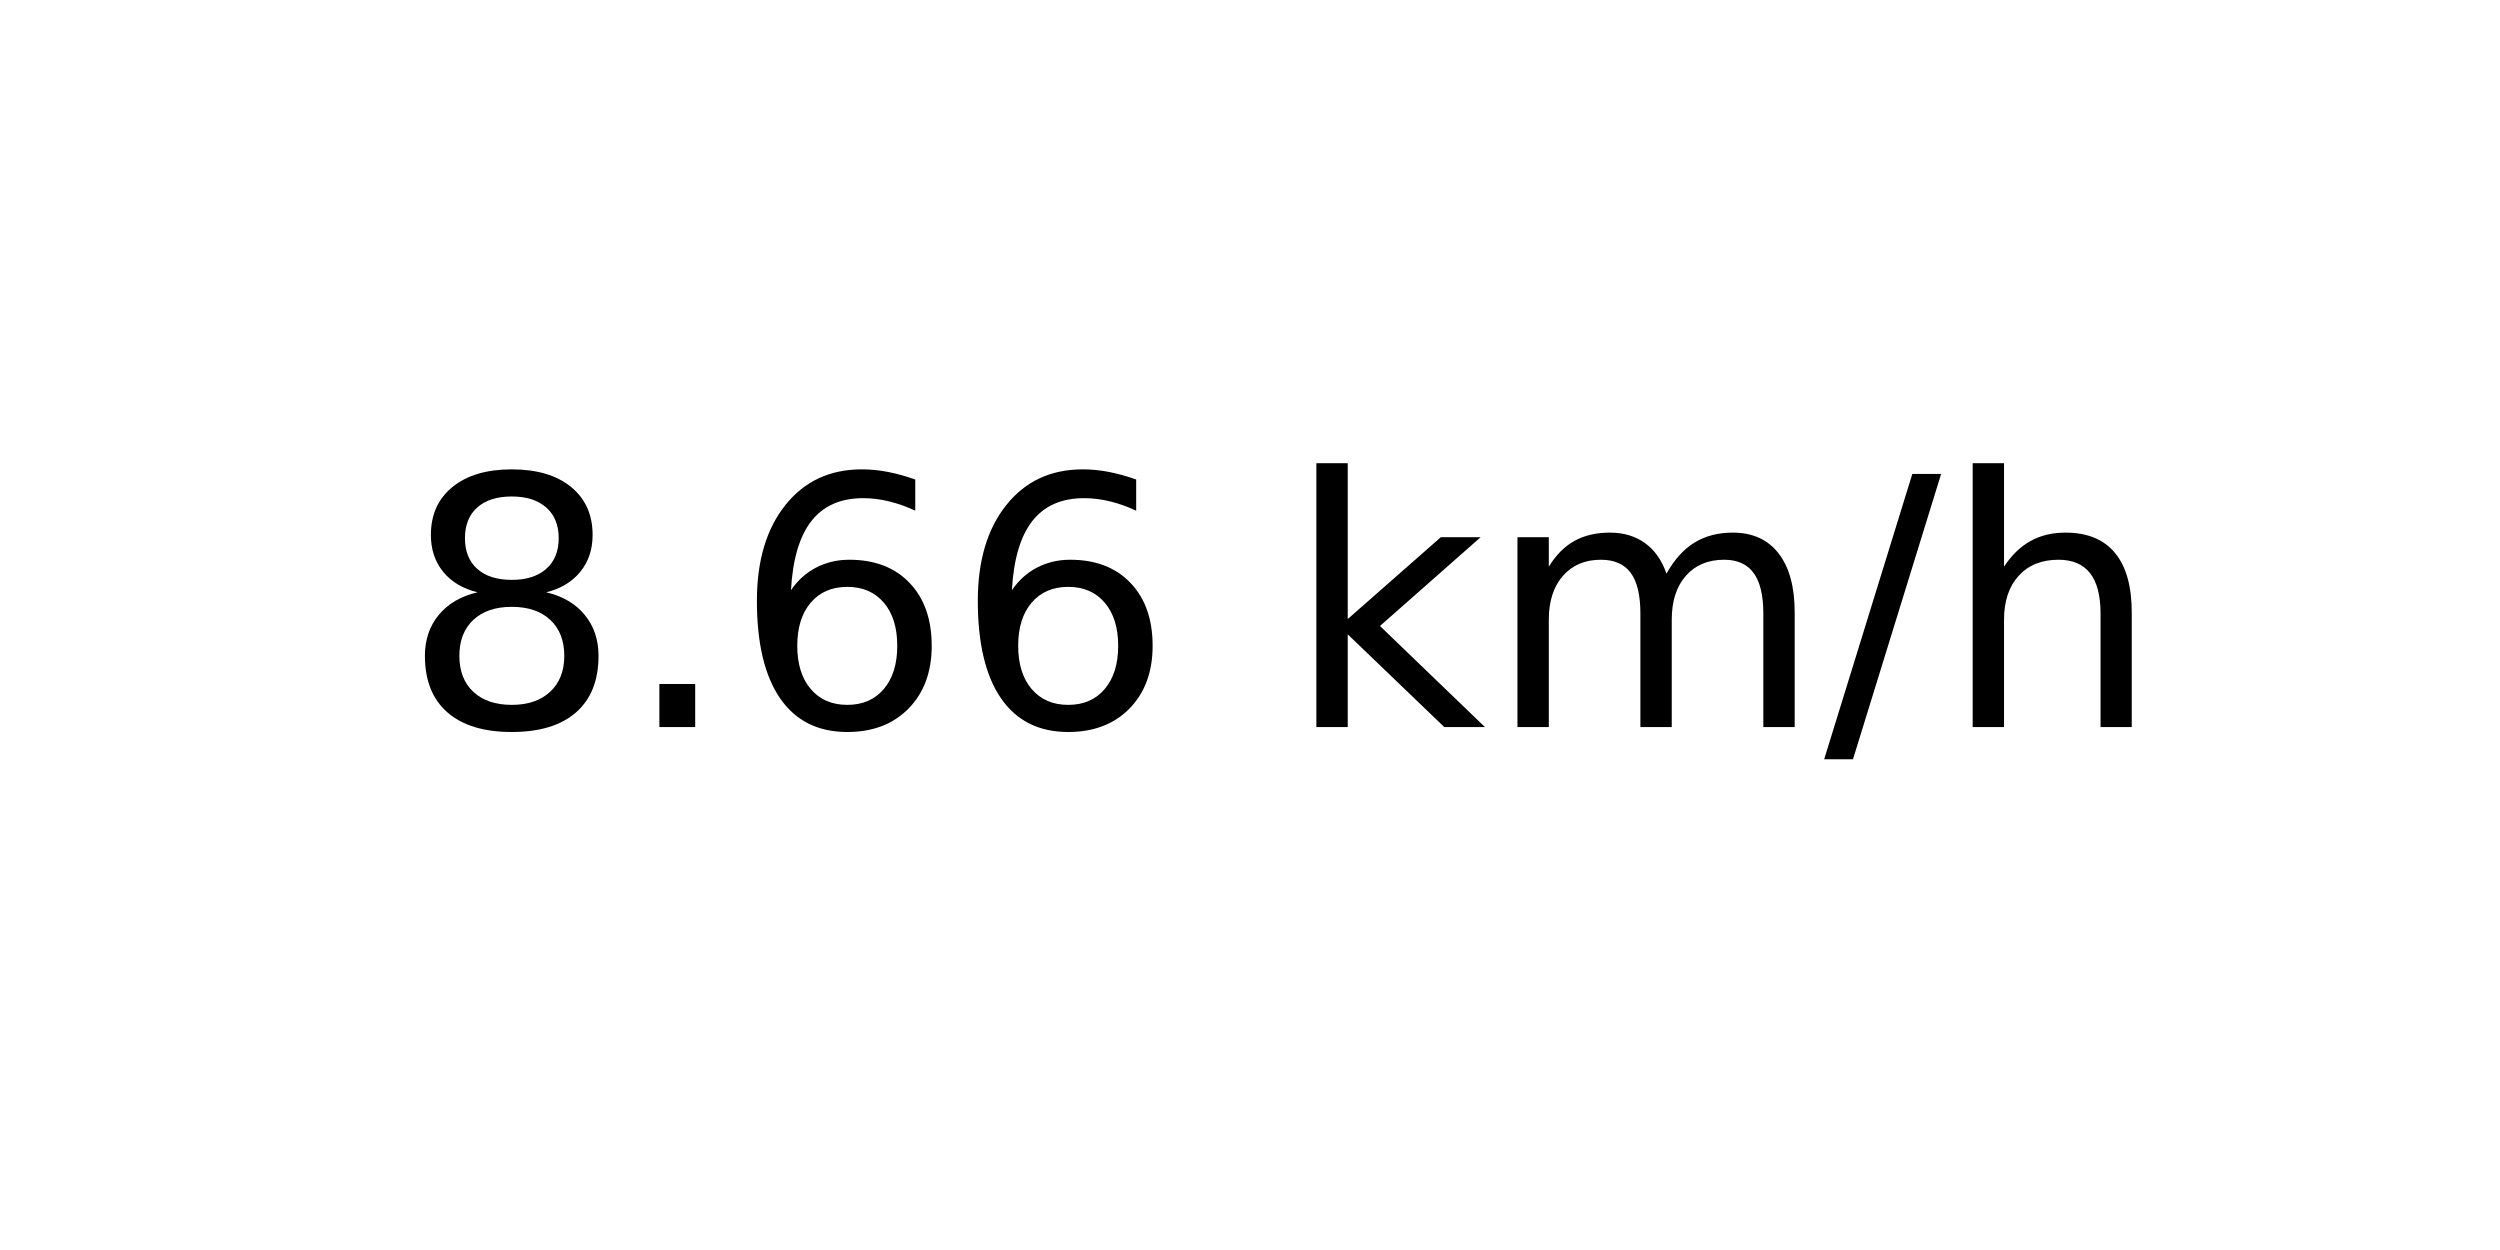
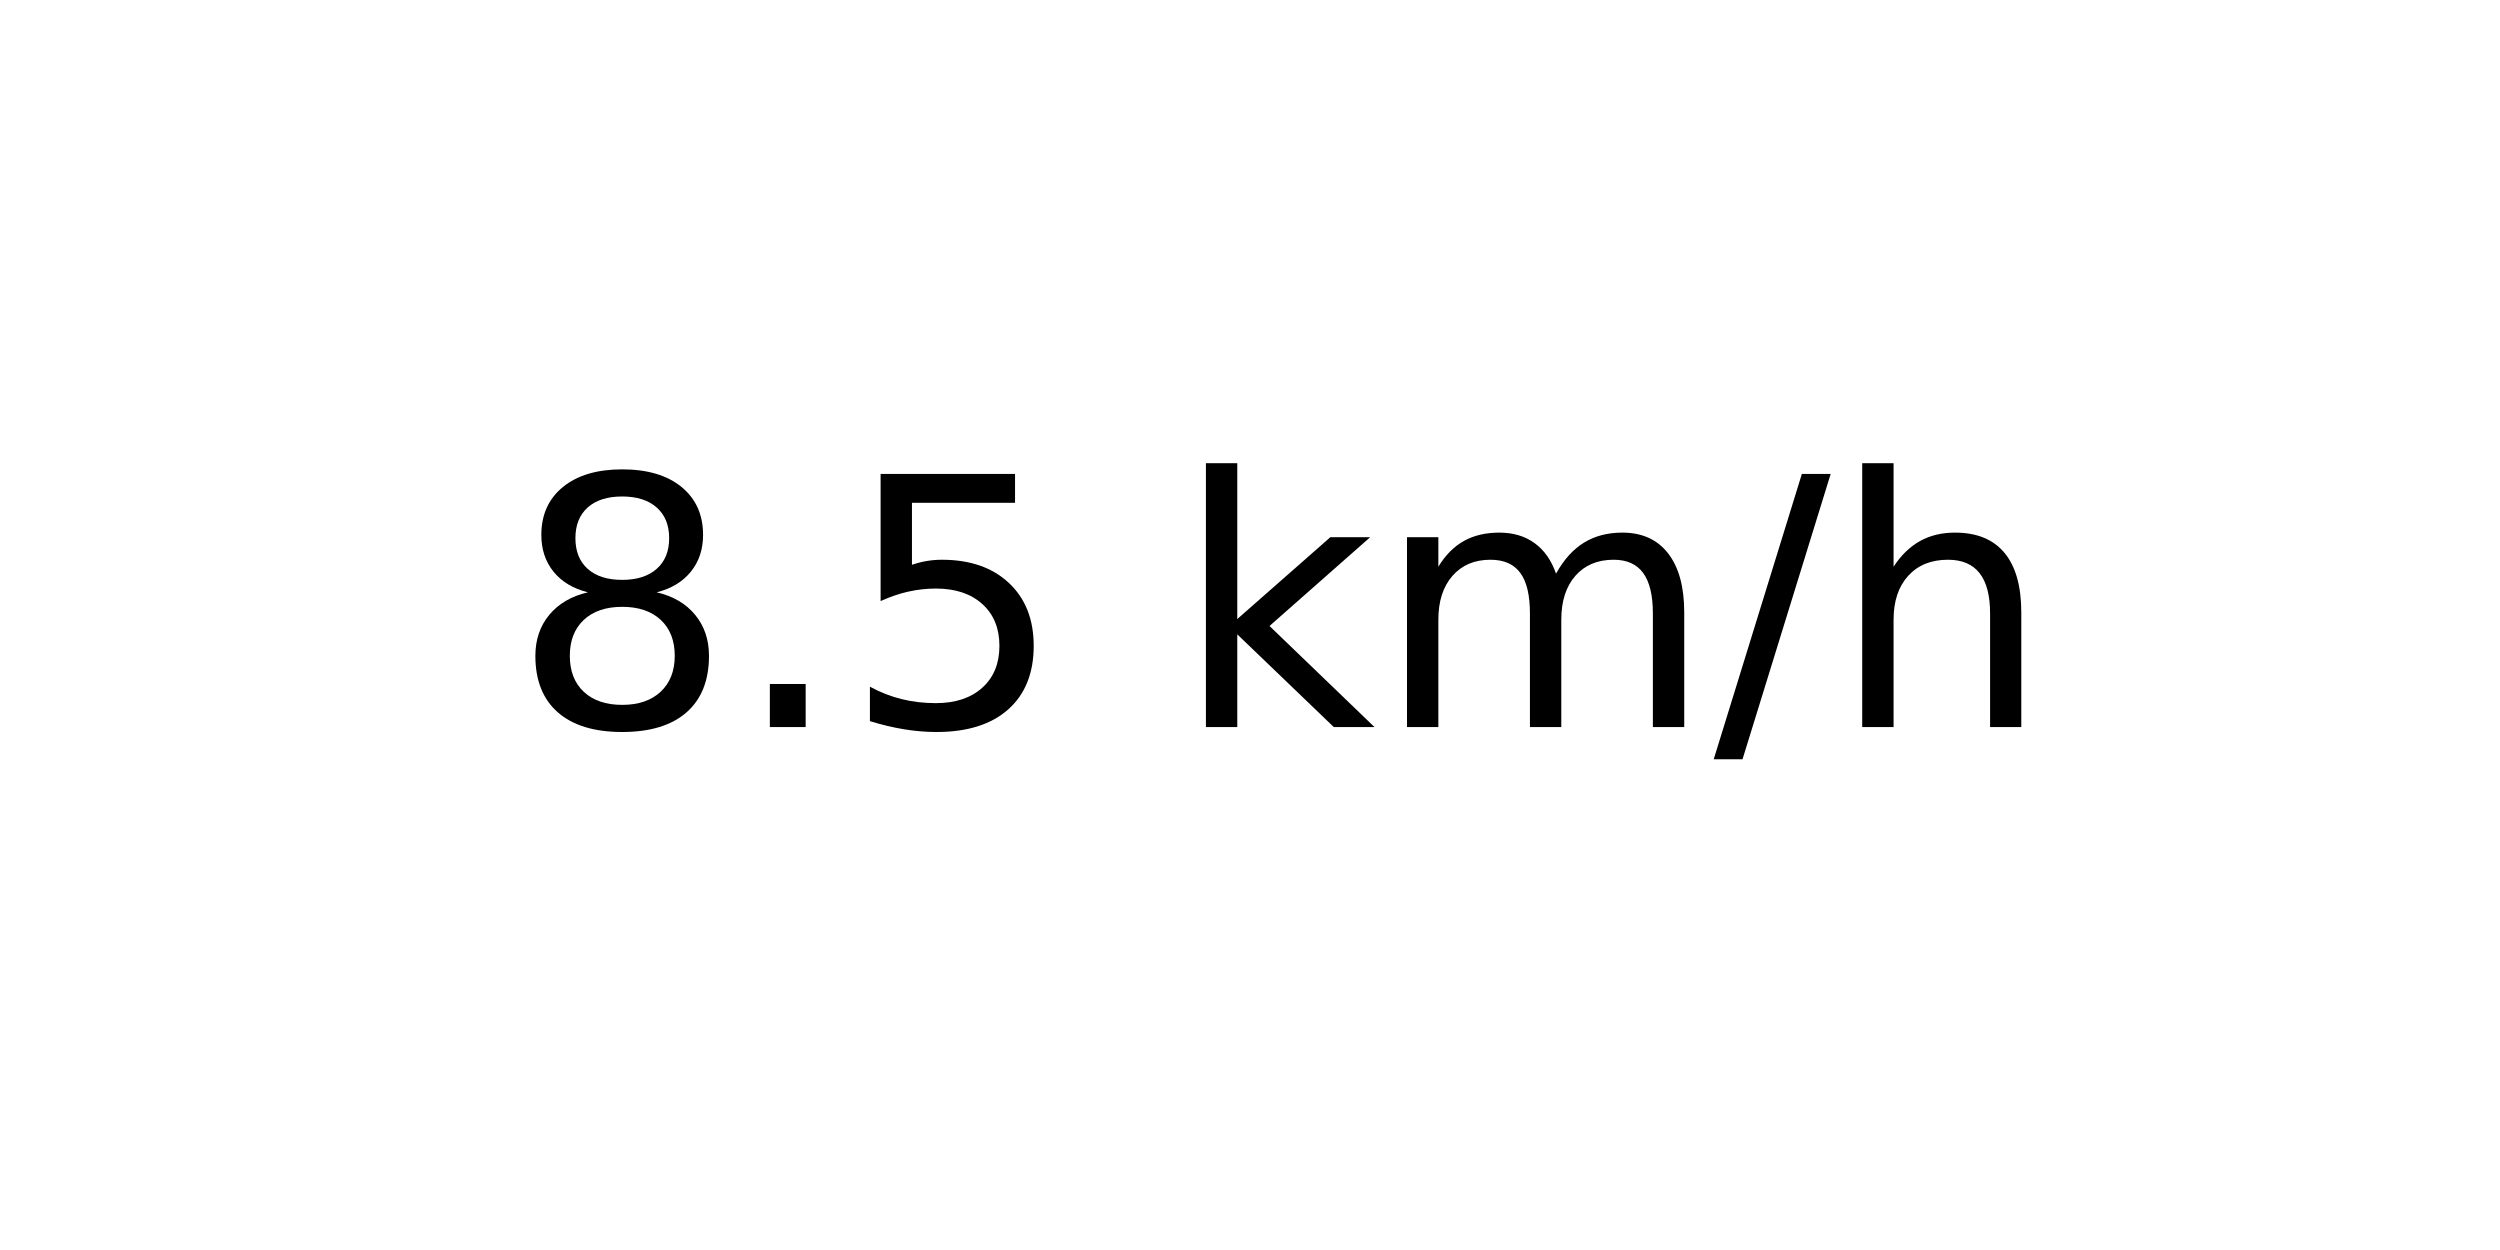
<svg xmlns="http://www.w3.org/2000/svg" xmlns:xlink="http://www.w3.org/1999/xlink" width="72pt" height="36pt" viewBox="0 0 72 36" version="1.1">
  <defs>
    <style type="text/css">*{stroke-linejoin: round; stroke-linecap: butt}</style>
  </defs>
  <g id="figure_1">
    <g id="axes_1">
      <g id="text_1">
-         <g transform="translate(11.55937 20.93937) scale(0.1 -0.1)">
+         <g transform="translate(14.74062 20.93937) scale(0.1 -0.1)">
          <defs>
            <path id="DejaVuSans-38" d="M 2034 2216  Q 1584 2216 1326 1975  Q 1069 1734 1069 1313  Q 1069 891 1326 650  Q 1584 409 2034 409  Q 2484 409 2743 651  Q 3003 894 3003 1313  Q 3003 1734 2745 1975  Q 2488 2216 2034 2216  z M 1403 2484  Q 997 2584 770 2862  Q 544 3141 544 3541  Q 544 4100 942 4425  Q 1341 4750 2034 4750  Q 2731 4750 3128 4425  Q 3525 4100 3525 3541  Q 3525 3141 3298 2862  Q 3072 2584 2669 2484  Q 3125 2378 3379 2068  Q 3634 1759 3634 1313  Q 3634 634 3220 271  Q 2806 -91 2034 -91  Q 1263 -91 848 271  Q 434 634 434 1313  Q 434 1759 690 2068  Q 947 2378 1403 2484  z M 1172 3481  Q 1172 3119 1398 2916  Q 1625 2713 2034 2713  Q 2441 2713 2670 2916  Q 2900 3119 2900 3481  Q 2900 3844 2670 4047  Q 2441 4250 2034 4250  Q 1625 4250 1398 4047  Q 1172 3844 1172 3481  z " transform="scale(0.015625)" />
            <path id="DejaVuSans-2e" d="M 684 794  L 1344 794  L 1344 0  L 684 0  L 684 794  z " transform="scale(0.015625)" />
-             <path id="DejaVuSans-36" d="M 2113 2584  Q 1688 2584 1439 2293  Q 1191 2003 1191 1497  Q 1191 994 1439 701  Q 1688 409 2113 409  Q 2538 409 2786 701  Q 3034 994 3034 1497  Q 3034 2003 2786 2293  Q 2538 2584 2113 2584  z M 3366 4563  L 3366 3988  Q 3128 4100 2886 4159  Q 2644 4219 2406 4219  Q 1781 4219 1451 3797  Q 1122 3375 1075 2522  Q 1259 2794 1537 2939  Q 1816 3084 2150 3084  Q 2853 3084 3261 2657  Q 3669 2231 3669 1497  Q 3669 778 3244 343  Q 2819 -91 2113 -91  Q 1303 -91 875 529  Q 447 1150 447 2328  Q 447 3434 972 4092  Q 1497 4750 2381 4750  Q 2619 4750 2861 4703  Q 3103 4656 3366 4563  z " transform="scale(0.015625)" />
+             <path id="DejaVuSans-35" d="M 691 4666  L 3169 4666  L 3169 4134  L 1269 4134  L 1269 2991  Q 1406 3038 1543 3061  Q 1681 3084 1819 3084  Q 2600 3084 3056 2656  Q 3513 2228 3513 1497  Q 3513 744 3044 326  Q 2575 -91 1722 -91  Q 1428 -91 1123 -41  Q 819 9 494 109  L 494 744  Q 775 591 1075 516  Q 1375 441 1709 441  Q 2250 441 2565 725  Q 2881 1009 2881 1497  Q 2881 1984 2565 2268  Q 2250 2553 1709 2553  Q 1456 2553 1204 2497  Q 953 2441 691 2322  L 691 4666  z " transform="scale(0.015625)" />
            <path id="DejaVuSans-20" transform="scale(0.015625)" />
            <path id="DejaVuSans-6b" d="M 581 4863  L 1159 4863  L 1159 1991  L 2875 3500  L 3609 3500  L 1753 1863  L 3688 0  L 2938 0  L 1159 1709  L 1159 0  L 581 0  L 581 4863  z " transform="scale(0.015625)" />
            <path id="DejaVuSans-6d" d="M 3328 2828  Q 3544 3216 3844 3400  Q 4144 3584 4550 3584  Q 5097 3584 5394 3201  Q 5691 2819 5691 2113  L 5691 0  L 5113 0  L 5113 2094  Q 5113 2597 4934 2840  Q 4756 3084 4391 3084  Q 3944 3084 3684 2787  Q 3425 2491 3425 1978  L 3425 0  L 2847 0  L 2847 2094  Q 2847 2600 2669 2842  Q 2491 3084 2119 3084  Q 1678 3084 1418 2786  Q 1159 2488 1159 1978  L 1159 0  L 581 0  L 581 3500  L 1159 3500  L 1159 2956  Q 1356 3278 1631 3431  Q 1906 3584 2284 3584  Q 2666 3584 2933 3390  Q 3200 3197 3328 2828  z " transform="scale(0.015625)" />
            <path id="DejaVuSans-2f" d="M 1625 4666  L 2156 4666  L 531 -594  L 0 -594  L 1625 4666  z " transform="scale(0.015625)" />
            <path id="DejaVuSans-68" d="M 3513 2113  L 3513 0  L 2938 0  L 2938 2094  Q 2938 2591 2744 2837  Q 2550 3084 2163 3084  Q 1697 3084 1428 2787  Q 1159 2491 1159 1978  L 1159 0  L 581 0  L 581 4863  L 1159 4863  L 1159 2956  Q 1366 3272 1645 3428  Q 1925 3584 2291 3584  Q 2894 3584 3203 3211  Q 3513 2838 3513 2113  z " transform="scale(0.015625)" />
          </defs>
          <use xlink:href="#DejaVuSans-38" />
          <use xlink:href="#DejaVuSans-2e" x="63.623" />
-           <use xlink:href="#DejaVuSans-36" x="95.41" />
-           <use xlink:href="#DejaVuSans-36" x="159.033" />
-           <use xlink:href="#DejaVuSans-20" x="222.656" />
-           <use xlink:href="#DejaVuSans-6b" x="254.443" />
-           <use xlink:href="#DejaVuSans-6d" x="312.354" />
-           <use xlink:href="#DejaVuSans-2f" x="409.766" />
-           <use xlink:href="#DejaVuSans-68" x="443.457" />
+           <use xlink:href="#DejaVuSans-35" x="95.41" />
+           <use xlink:href="#DejaVuSans-20" x="159.033" />
+           <use xlink:href="#DejaVuSans-6b" x="190.82" />
+           <use xlink:href="#DejaVuSans-6d" x="248.73" />
+           <use xlink:href="#DejaVuSans-2f" x="346.143" />
+           <use xlink:href="#DejaVuSans-68" x="379.834" />
        </g>
      </g>
    </g>
  </g>
</svg>
